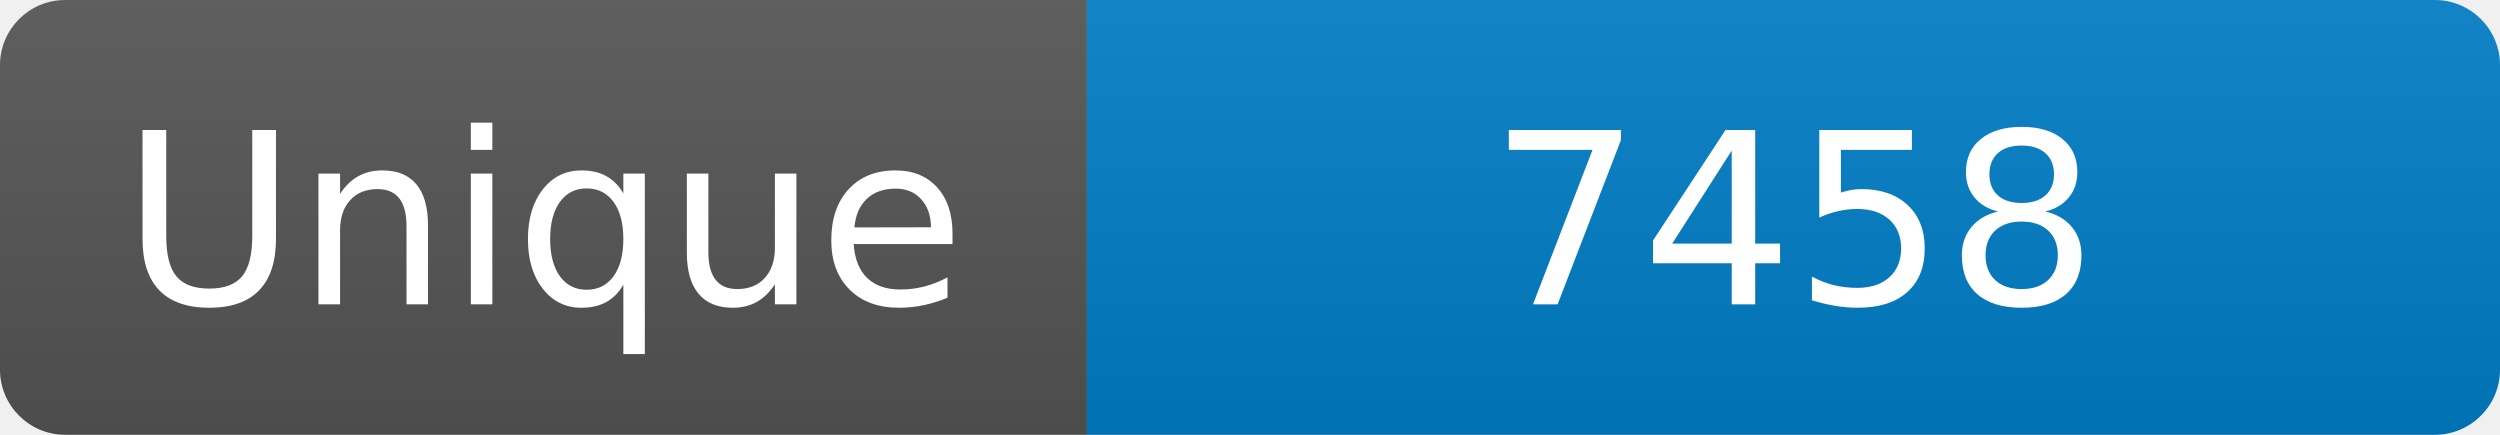
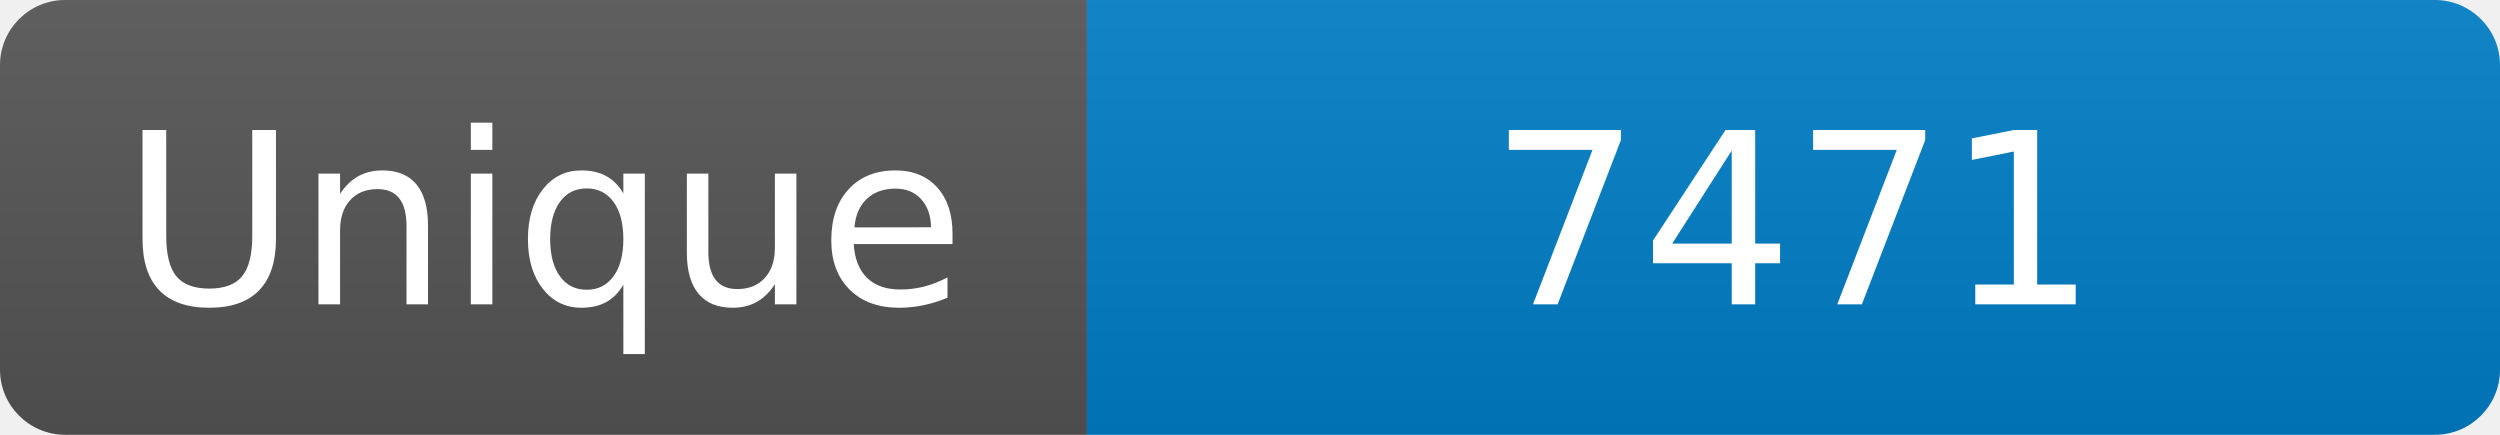
<svg xmlns="http://www.w3.org/2000/svg" width="115" height="20" role="img" aria-label="Maintained?: yes">
  <linearGradient id="s" x2="0" y2="100%">
    <stop offset="0" stop-color="#bbb" stop-opacity=".1" />
    <stop offset="1" stop-opacity=".1" />
  </linearGradient>
  <clipPath id="r">
    <rect width="115" height="20" rx="3" fill="#fff" />
  </clipPath>
  <g clip-path="url(#r)">
    <rect width="50" height="20" fill="#555" />
    <rect x="50" width="160" height="20" fill="#007ec6" />
    <rect width="115" height="20" fill="url(#s)" />
  </g>
  <g fill="#fff" text-anchor="middle" font-family="Verdana,Geneva,DejaVu Sans,sans-serif" font-size="110">
    <text x="250" y="140" transform="scale(.1)" fill="#fff">Unique</text>
-     <text x="825" y="140" transform="scale(.1)" fill="#fff">7458</text>
+     <text x="825" y="140" transform="scale(.1)" fill="#fff">7471</text>
  </g>
</svg>
